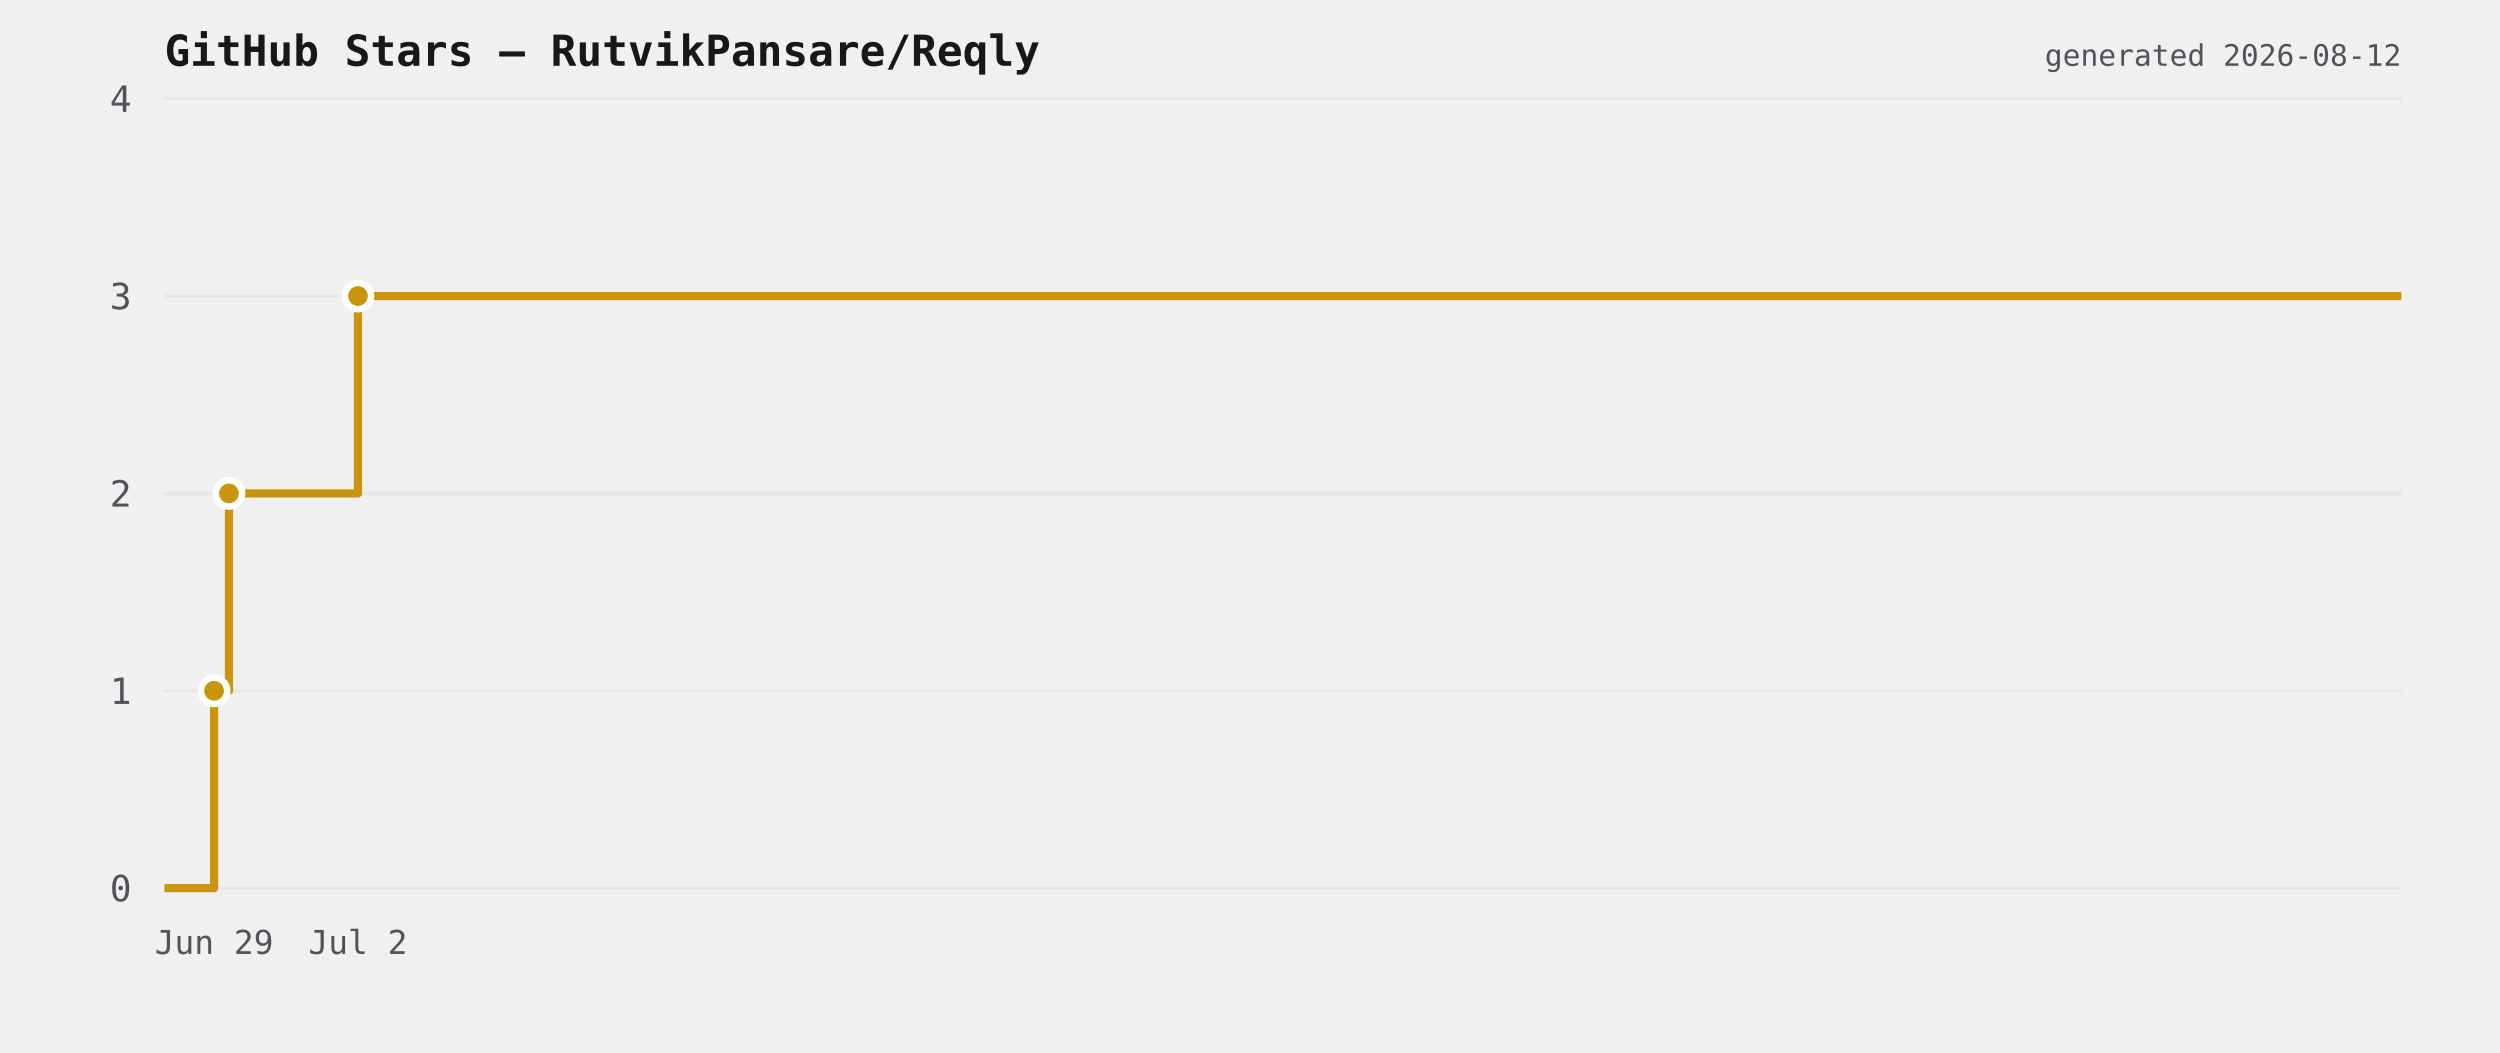
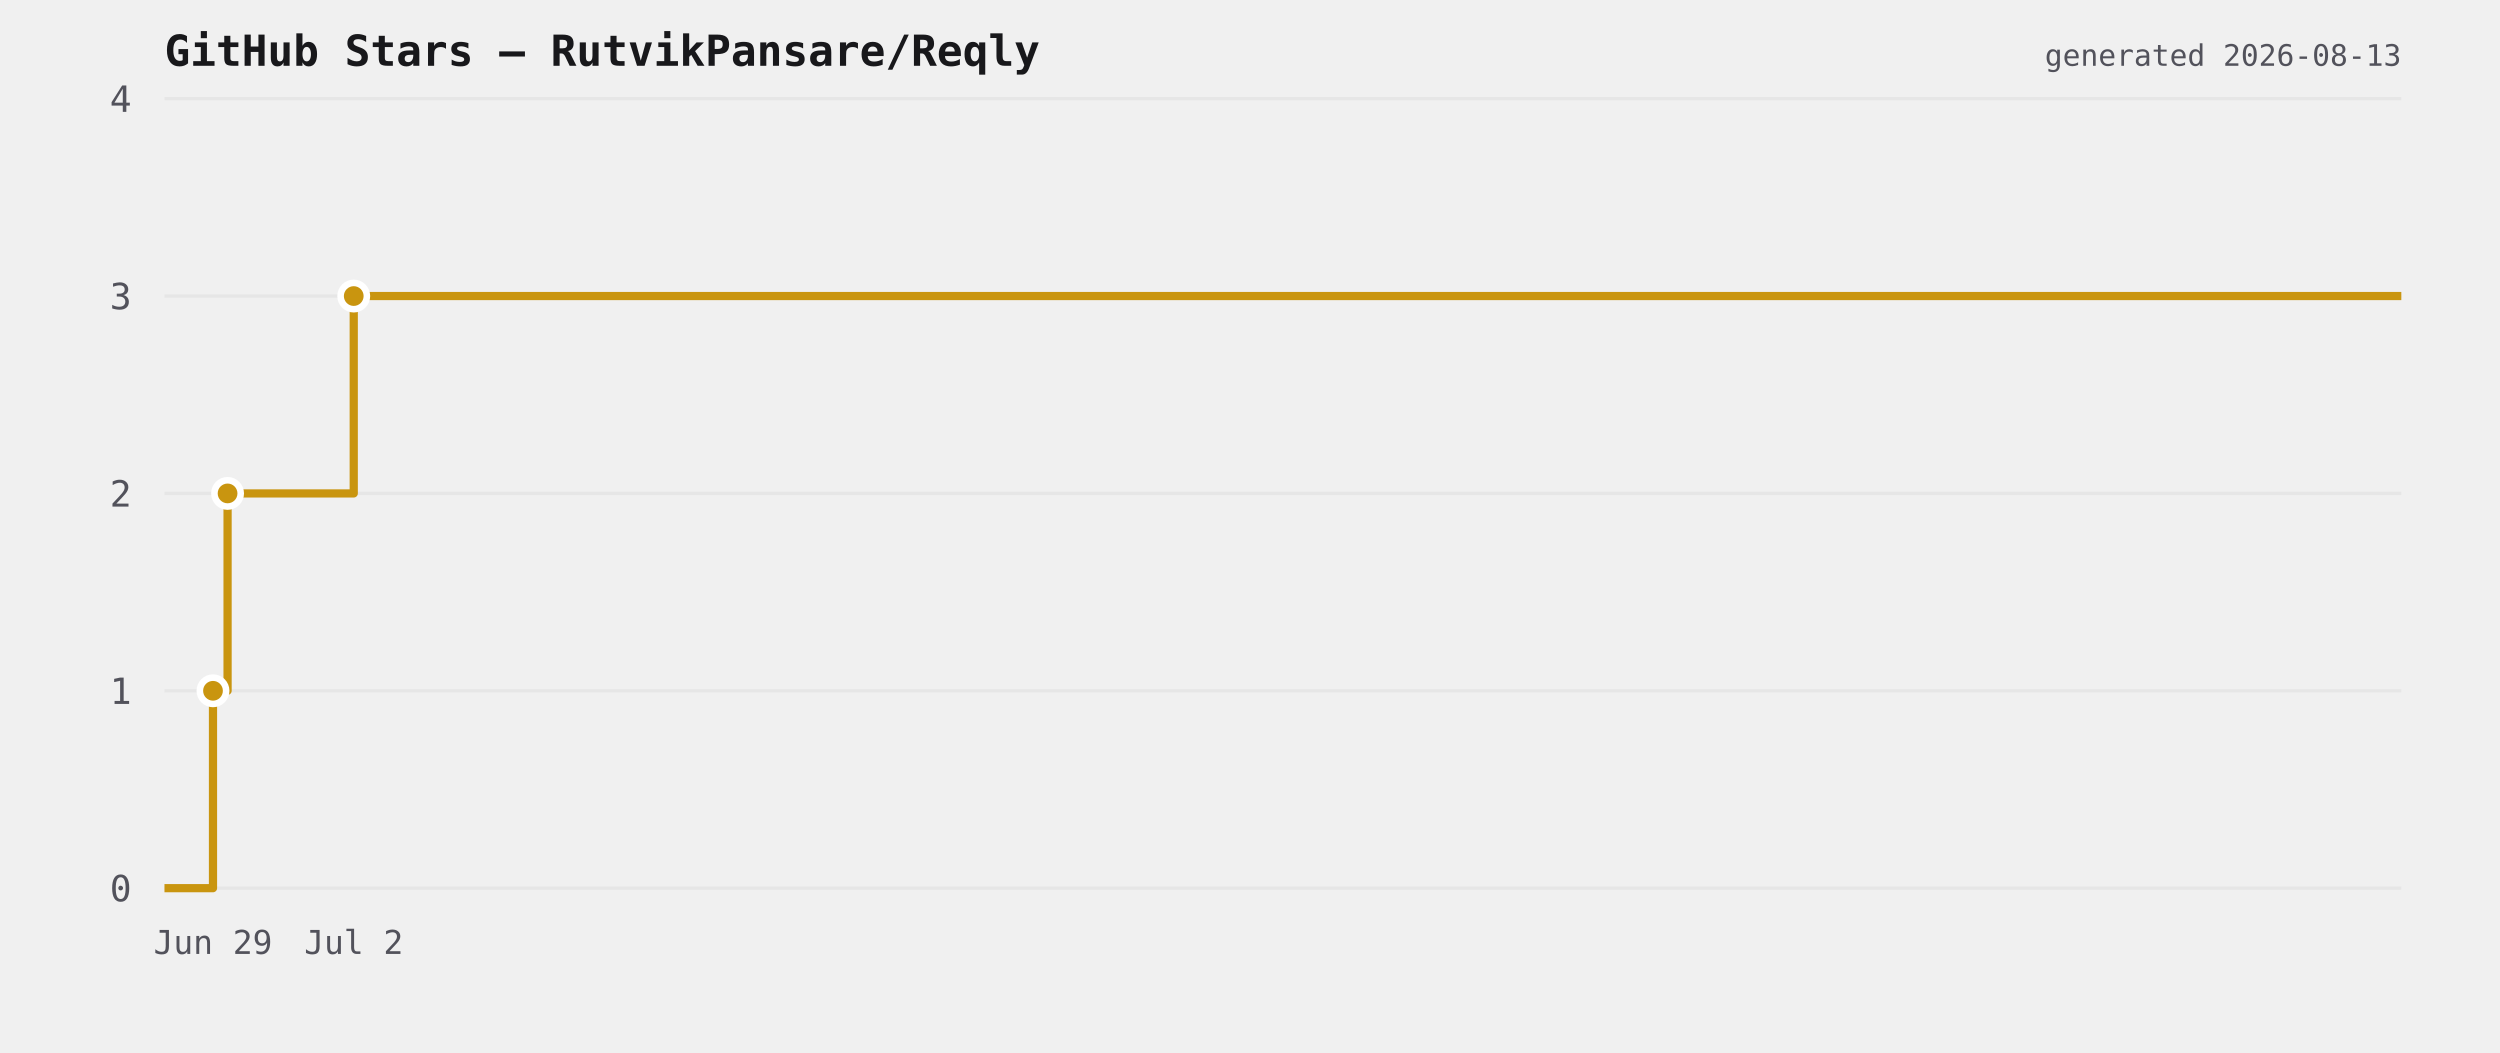
<svg xmlns="http://www.w3.org/2000/svg" viewBox="0 0 760 320" width="760" height="320">
  <rect width="760" height="320" fill="transparent" />
  <text x="50" y="20" font-size="13" font-weight="600" fill="#18181b" font-family="ui-monospace,monospace">GitHub Stars — RutvikPansare/Reqly</text>
  <line x1="50" y1="270" x2="730" y2="270" stroke="#e6e6e6" stroke-width="1" />
  <text x="40" y="274" font-size="11" fill="#52525b" text-anchor="end" font-family="ui-monospace,monospace">0</text>
  <line x1="50" y1="210" x2="730" y2="210" stroke="#e6e6e6" stroke-width="1" />
  <text x="40" y="214" font-size="11" fill="#52525b" text-anchor="end" font-family="ui-monospace,monospace">1</text>
  <line x1="50" y1="150" x2="730" y2="150" stroke="#e6e6e6" stroke-width="1" />
  <text x="40" y="154" font-size="11" fill="#52525b" text-anchor="end" font-family="ui-monospace,monospace">2</text>
  <line x1="50" y1="90" x2="730" y2="90" stroke="#e6e6e6" stroke-width="1" />
  <text x="40" y="94" font-size="11" fill="#52525b" text-anchor="end" font-family="ui-monospace,monospace">3</text>
  <line x1="50" y1="30" x2="730" y2="30" stroke="#e6e6e6" stroke-width="1" />
  <text x="40" y="34" font-size="11" fill="#52525b" text-anchor="end" font-family="ui-monospace,monospace">4</text>
-   <path d="M 50 270 L 65.076 270 L 65.076 210 L 69.606 210 L 69.606 150 L 108.814 150 L 108.814 90 L 730 90 L 730 90" fill="none" stroke="#c9950f" stroke-width="2.5" stroke-linejoin="round" />
-   <circle cx="65.076" cy="210" r="4" fill="#c9950f" stroke="#ffffff" stroke-width="2" />
-   <circle cx="69.606" cy="150" r="4" fill="#c9950f" stroke="#ffffff" stroke-width="2" />
-   <circle cx="108.814" cy="90" r="4" fill="#c9950f" stroke="#ffffff" stroke-width="2" />
-   <text x="65.076" y="290" font-size="10" fill="#52525b" text-anchor="middle" font-family="ui-monospace,monospace">Jun 29</text>
-   <text x="108.814" y="290" font-size="10" fill="#52525b" text-anchor="middle" font-family="ui-monospace,monospace">Jul 2</text>
-   <text x="730" y="20" font-size="9" fill="#52525b" text-anchor="end" font-family="ui-monospace,monospace">generated 2026-08-12</text>
+   <path d="M 50 270 L 64.749 270 L 64.749 210 L 69.181 210 L 69.181 150 L 107.537 150 L 107.537 90 L 730 90 L 730 90" fill="none" stroke="#c9950f" stroke-width="2.5" stroke-linejoin="round" />
+   <circle cx="64.749" cy="210" r="4" fill="#c9950f" stroke="#ffffff" stroke-width="2" />
+   <circle cx="69.181" cy="150" r="4" fill="#c9950f" stroke="#ffffff" stroke-width="2" />
+   <circle cx="107.537" cy="90" r="4" fill="#c9950f" stroke="#ffffff" stroke-width="2" />
+   <text x="64.749" y="290" font-size="10" fill="#52525b" text-anchor="middle" font-family="ui-monospace,monospace">Jun 29</text>
+   <text x="107.537" y="290" font-size="10" fill="#52525b" text-anchor="middle" font-family="ui-monospace,monospace">Jul 2</text>
+   <text x="730" y="20" font-size="9" fill="#52525b" text-anchor="end" font-family="ui-monospace,monospace">generated 2026-08-13</text>
</svg>
